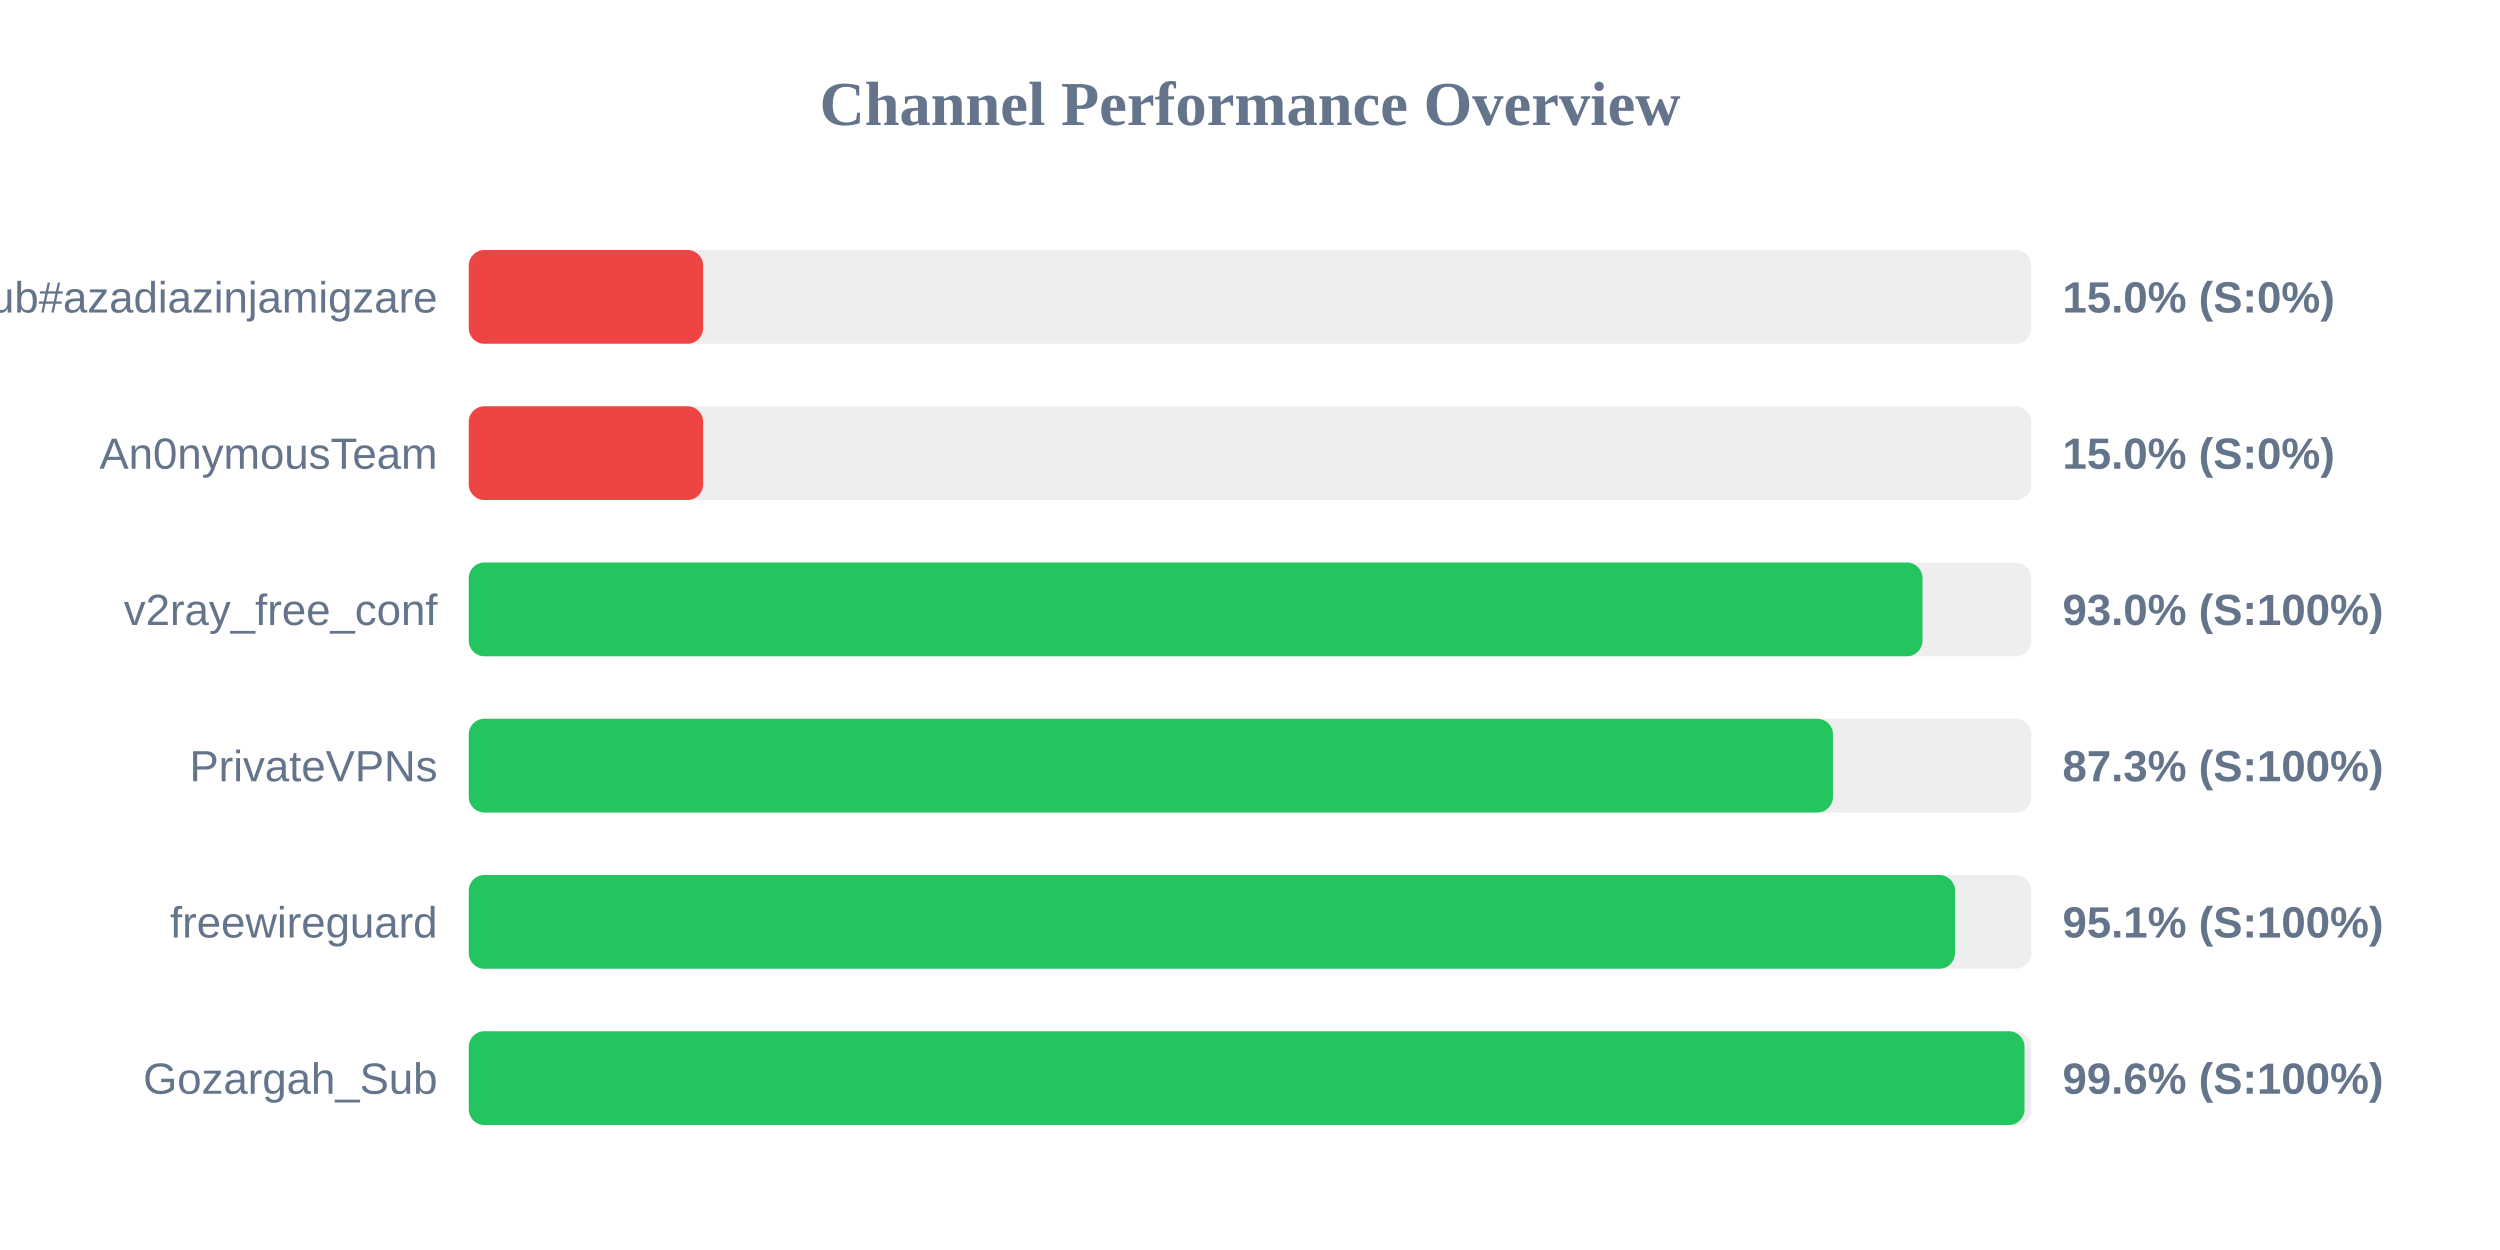
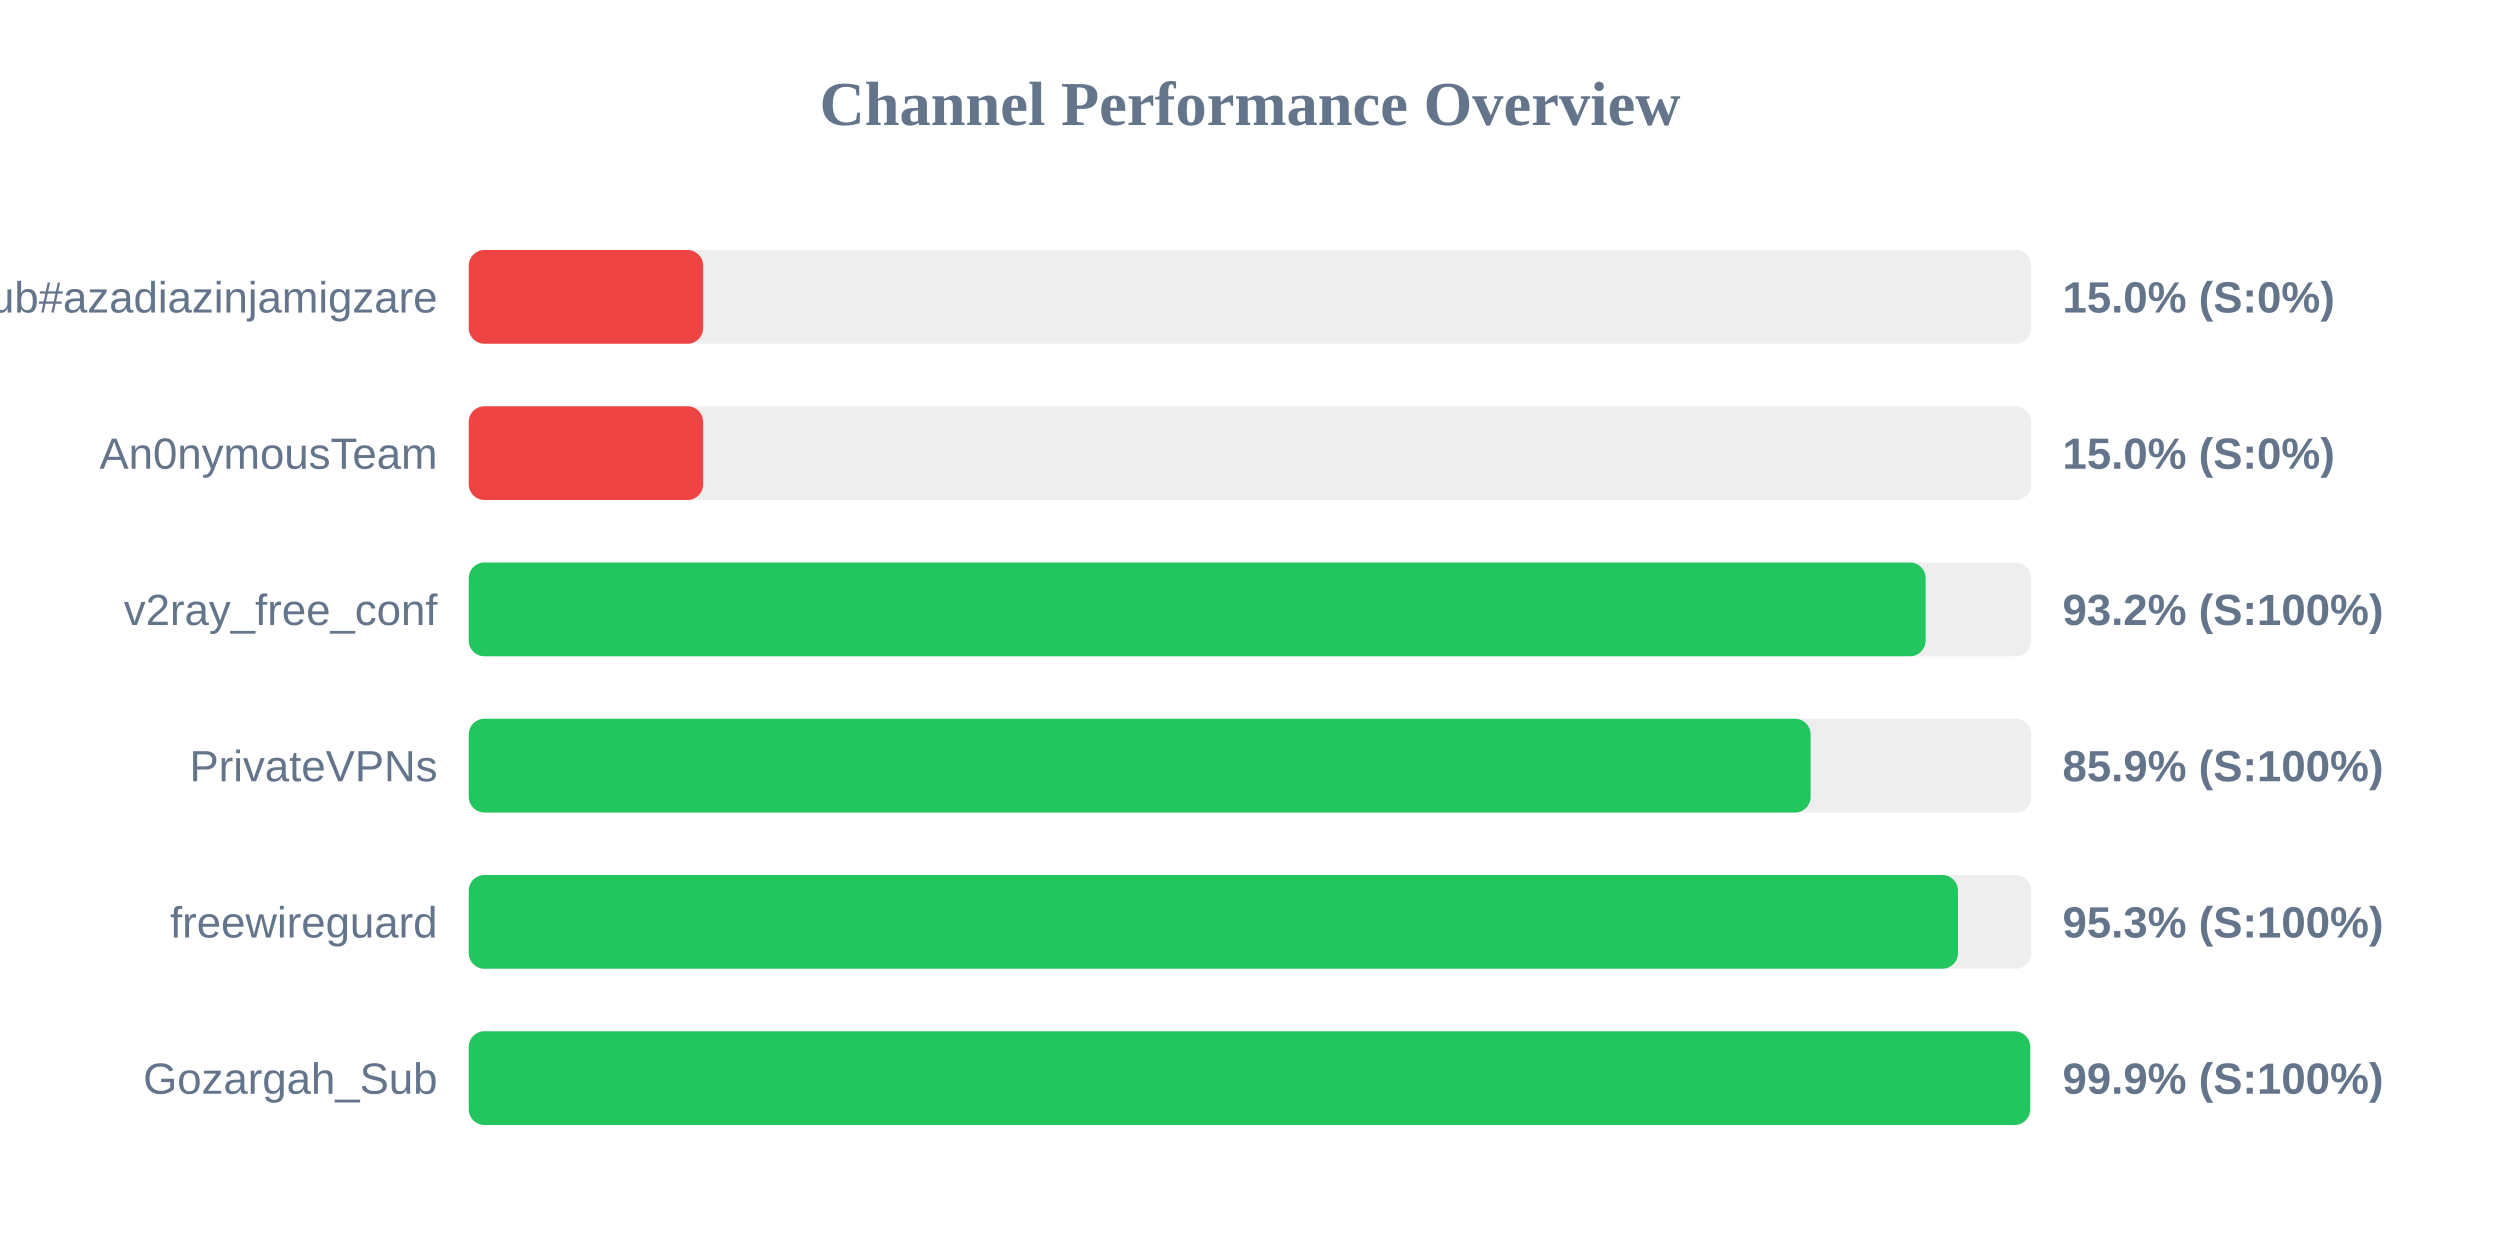
<svg xmlns="http://www.w3.org/2000/svg" width="800" height="400" version="1.1">
  <style>
        .row { font: 14px Arial; fill: #64748b; }
        .score { font: bold 14px Arial; fill: #64748b; }
    </style>
  <text x="400" y="40" text-anchor="middle" font-size="20px" font-weight="bold" fill="#64748b">Channel Performance Overview</text>
  <rect x="150" y="80" width="500" height="30" fill="#eee" rx="5" />
  <rect x="150" y="80" width="75.0" height="30" fill="#ef4444" rx="5" />
  <text x="140" y="100" text-anchor="end" class="row">Sub#azadiazinjamigzare</text>
  <text x="660" y="100" text-anchor="start" class="score">15.0% (S:0%)</text>
  <rect x="150" y="130" width="500" height="30" fill="#eee" rx="5" />
  <rect x="150" y="130" width="75.0" height="30" fill="#ef4444" rx="5" />
  <text x="140" y="150" text-anchor="end" class="row">An0nymousTeam</text>
  <text x="660" y="150" text-anchor="start" class="score">15.0% (S:0%)</text>
  <rect x="150" y="180" width="500" height="30" fill="#eee" rx="5" />
-   <rect x="150" y="180" width="465.2" height="30" fill="#22c55e" rx="5" />
+   <rect x="150" y="180" width="466.2" height="30" fill="#22c55e" rx="5" />
  <text x="140" y="200" text-anchor="end" class="row">v2ray_free_conf</text>
-   <text x="660" y="200" text-anchor="start" class="score">93.0% (S:100%)</text>
+   <text x="660" y="200" text-anchor="start" class="score">93.2% (S:100%)</text>
  <rect x="150" y="230" width="500" height="30" fill="#eee" rx="5" />
-   <rect x="150" y="230" width="436.55" height="30" fill="#22c55e" rx="5" />
+   <rect x="150" y="230" width="429.4" height="30" fill="#22c55e" rx="5" />
  <text x="140" y="250" text-anchor="end" class="row">PrivateVPNs</text>
-   <text x="660" y="250" text-anchor="start" class="score">87.3% (S:100%)</text>
+   <text x="660" y="250" text-anchor="start" class="score">85.9% (S:100%)</text>
  <rect x="150" y="280" width="500" height="30" fill="#eee" rx="5" />
-   <rect x="150" y="280" width="475.6" height="30" fill="#22c55e" rx="5" />
+   <rect x="150" y="280" width="476.55" height="30" fill="#22c55e" rx="5" />
  <text x="140" y="300" text-anchor="end" class="row">freewireguard</text>
-   <text x="660" y="300" text-anchor="start" class="score">95.1% (S:100%)</text>
+   <text x="660" y="300" text-anchor="start" class="score">95.3% (S:100%)</text>
  <rect x="150" y="330" width="500" height="30" fill="#eee" rx="5" />
-   <rect x="150" y="330" width="497.85" height="30" fill="#22c55e" rx="5" />
+   <rect x="150" y="330" width="499.65" height="30" fill="#22c55e" rx="5" />
  <text x="140" y="350" text-anchor="end" class="row">Gozargah_Sub</text>
-   <text x="660" y="350" text-anchor="start" class="score">99.6% (S:100%)</text>
+   <text x="660" y="350" text-anchor="start" class="score">99.9% (S:100%)</text>
</svg>
